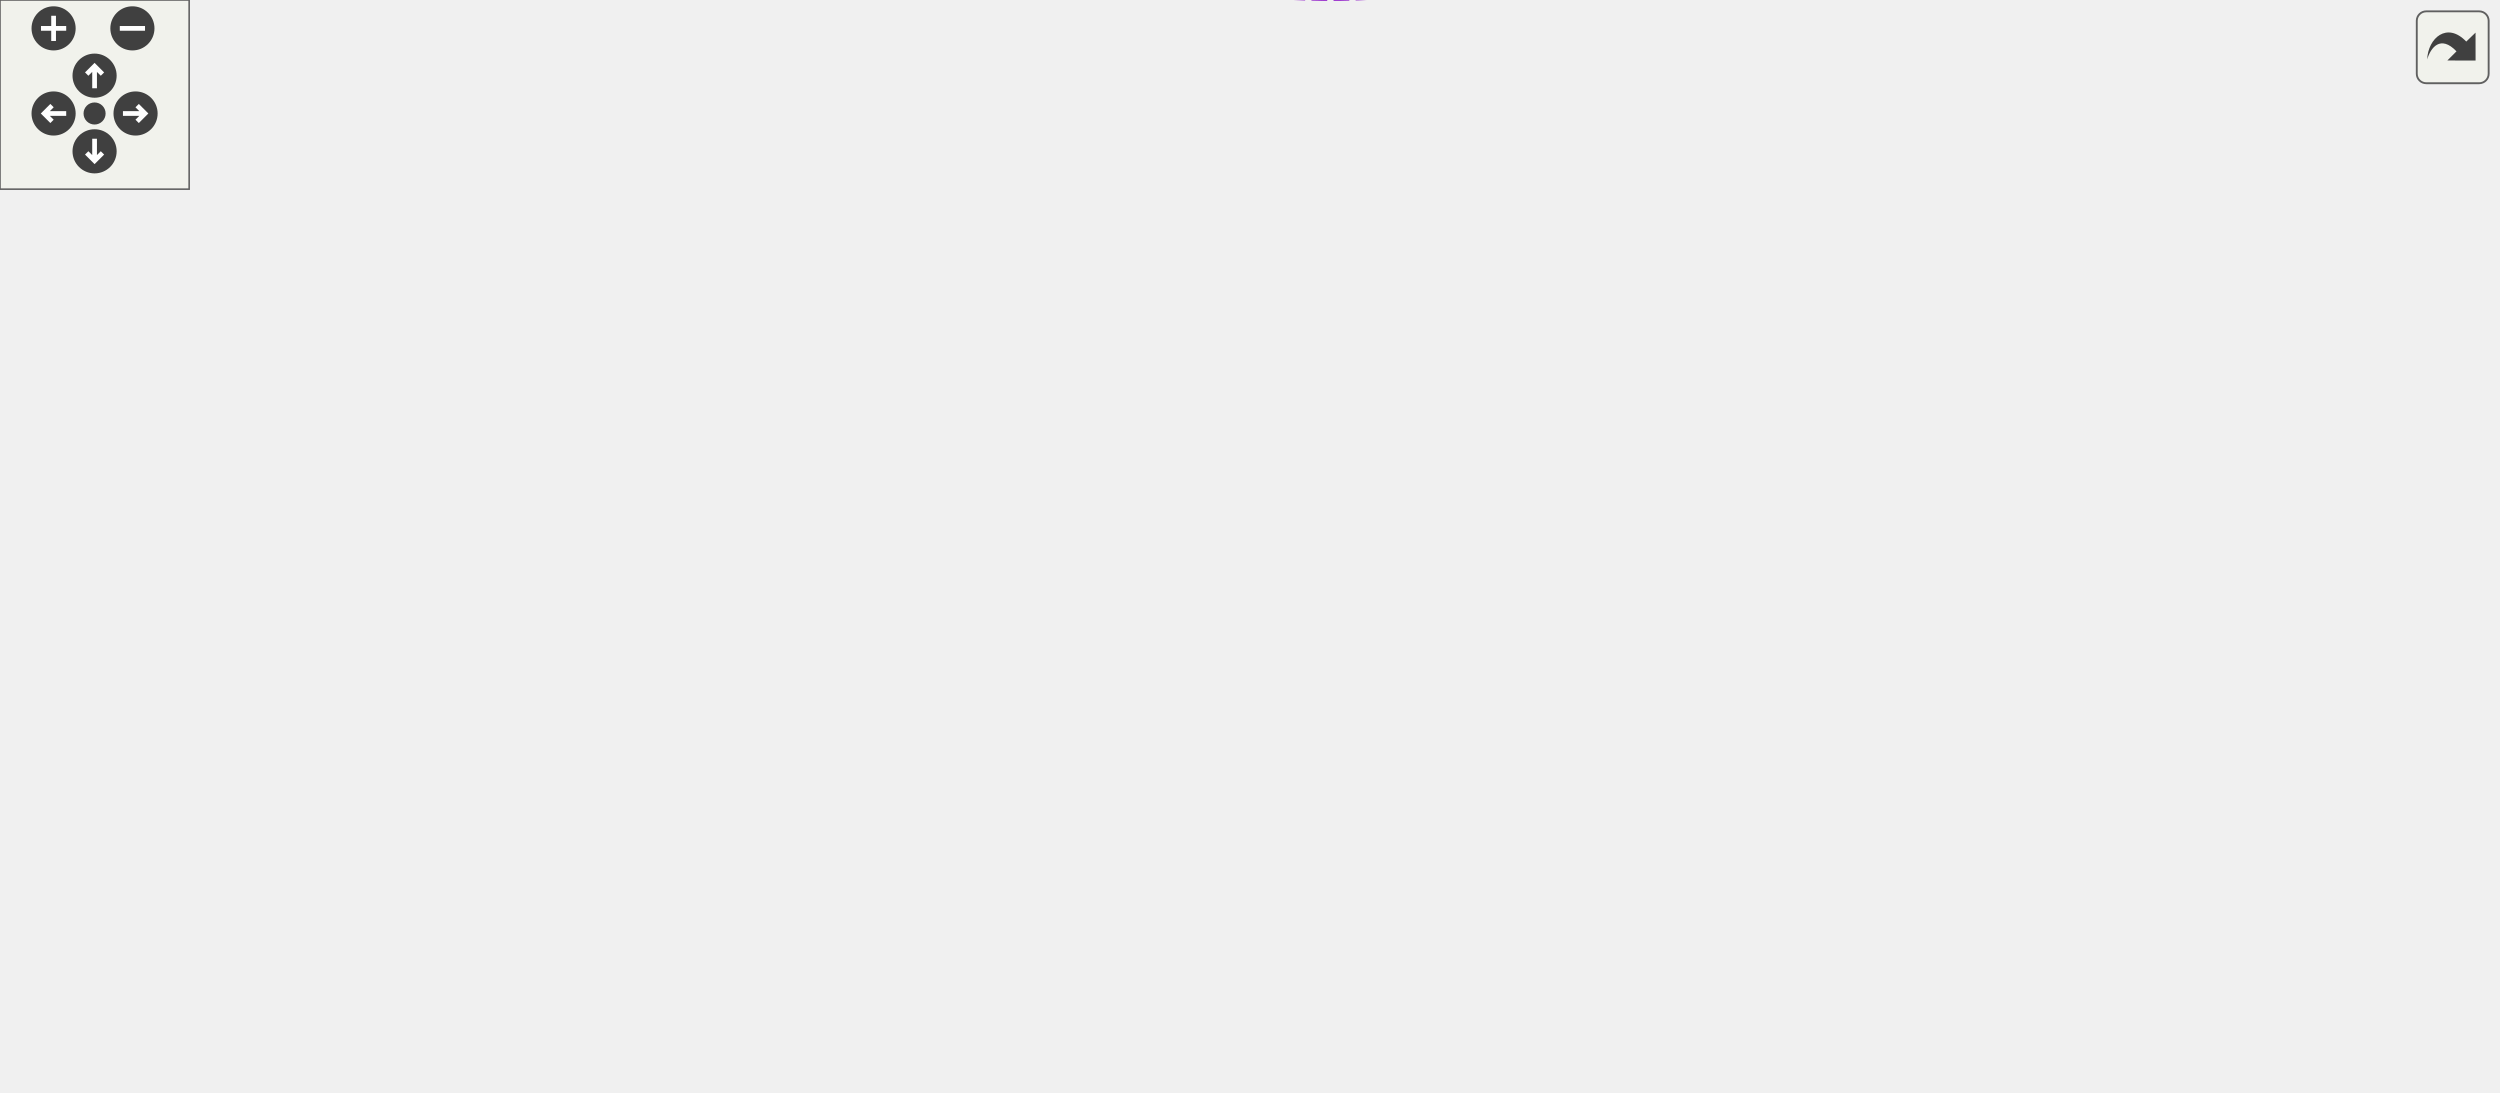
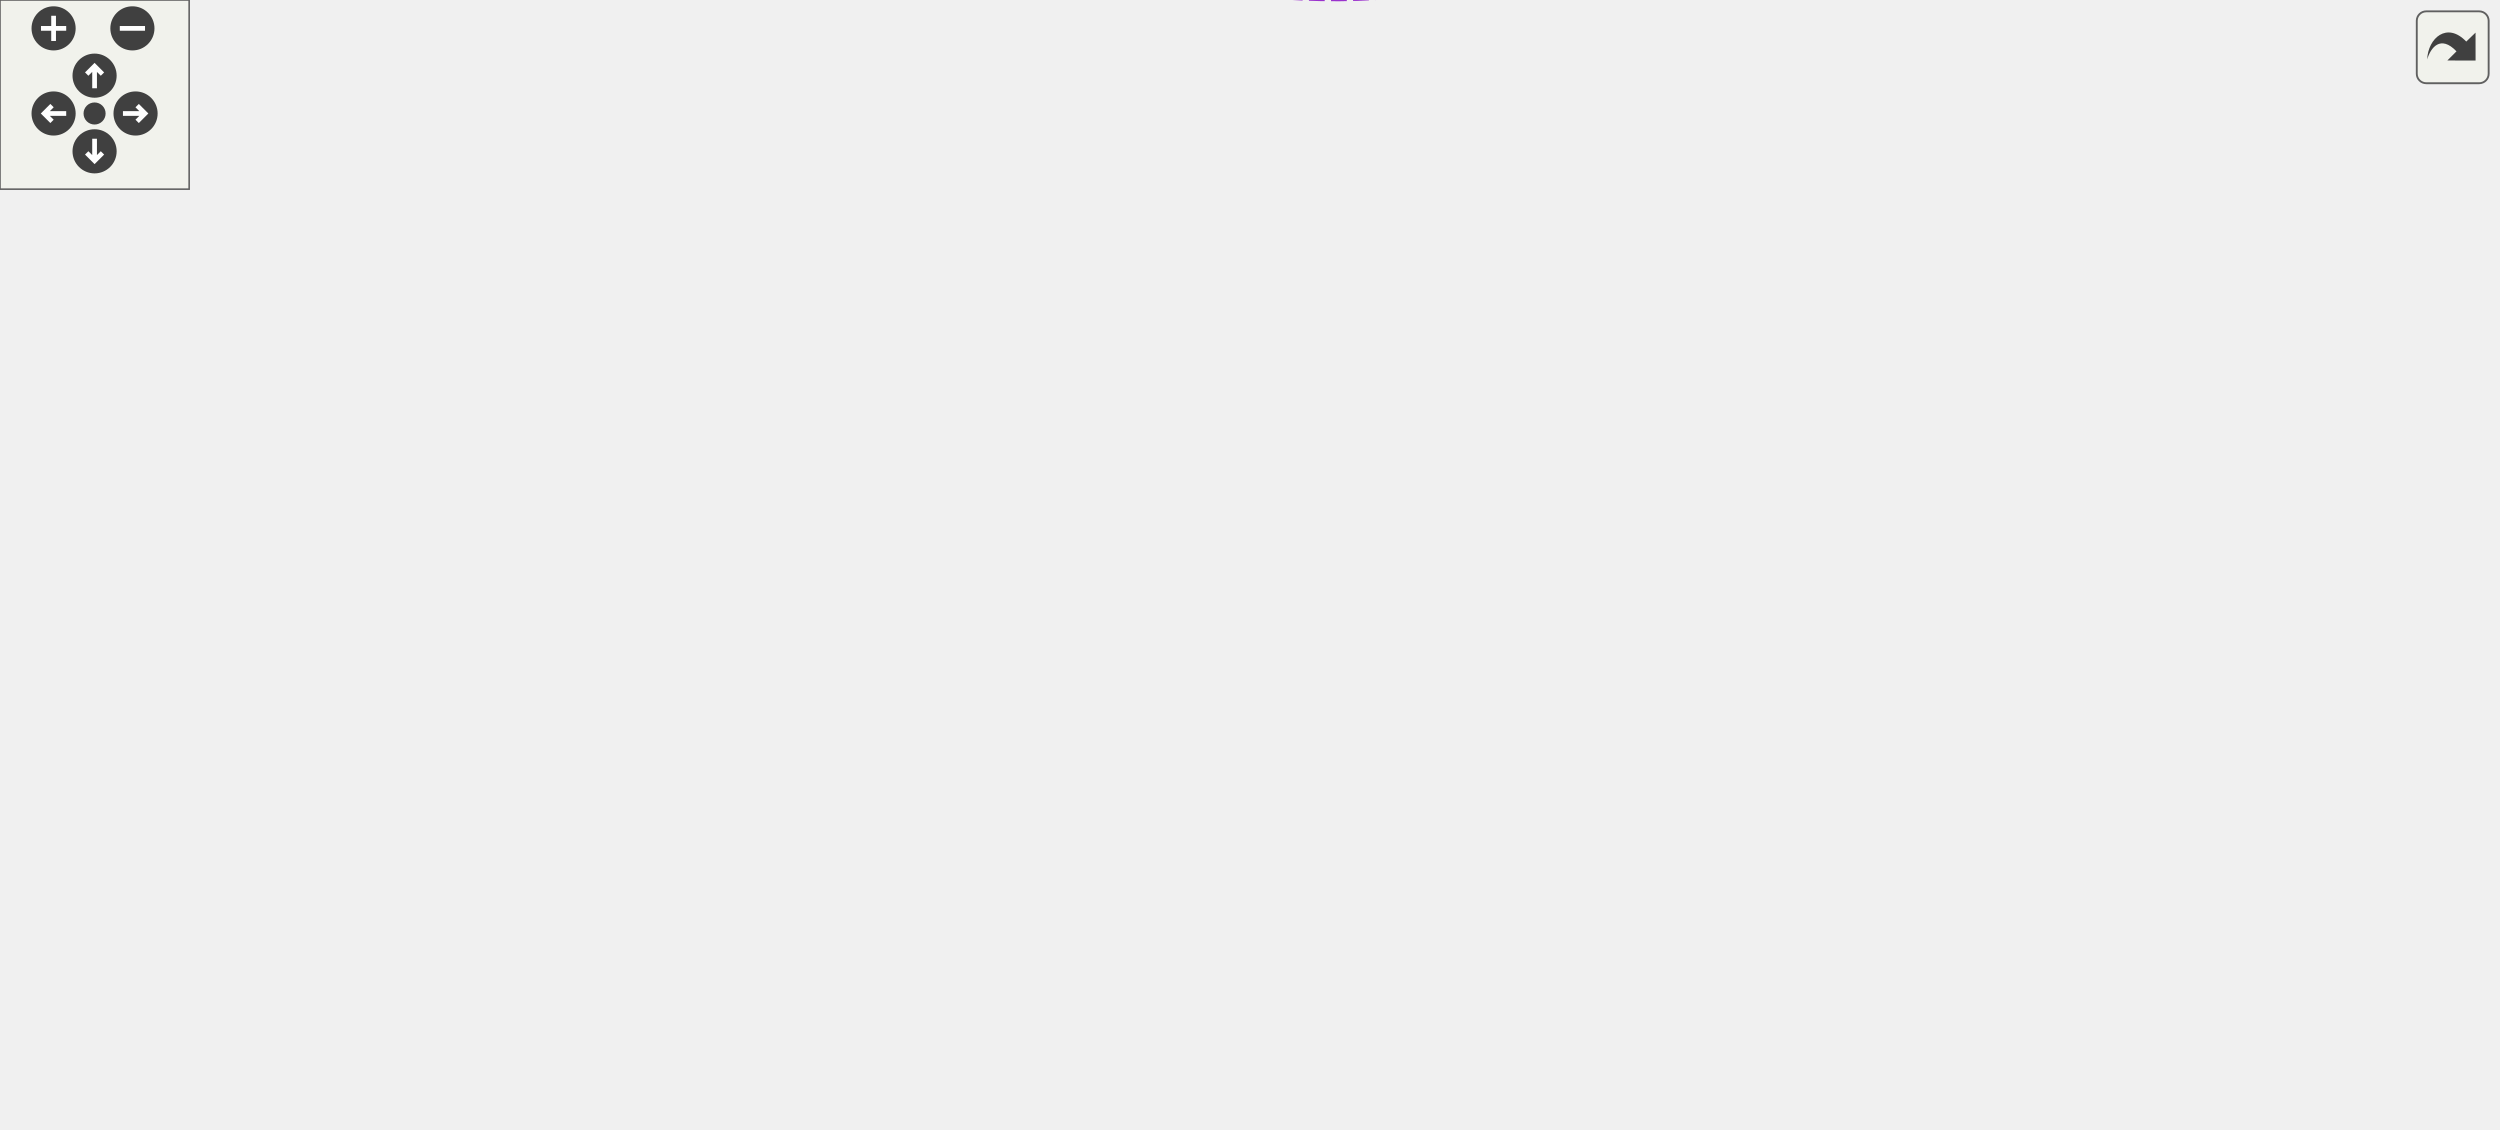
<svg xmlns="http://www.w3.org/2000/svg" xmlns:xlink="http://www.w3.org/1999/xlink" id="main" version="1.1" xml:space="preserve">
  <style type="text/css">
.edge:hover path { stroke: red; }
.edge:hover polygon { stroke: red; fill: red; }
</style>
  <defs>
    <circle id="rim" cx="0" cy="0" r="7" />
    <circle id="rim2" cx="0" cy="0" r="3.5" />
    <g id="zoomPlus">
      <use xlink:href="#rim" fill="#404040">
        <set attributeName="fill" to="#808080" begin="zoomplus.mouseover" end="zoomplus.mouseout" />
      </use>
      <path d="M-4,0h8M0,-4v8" fill="none" stroke="white" stroke-width="1.5" pointer-events="none" />
    </g>
    <g id="zoomMin">
      <use xlink:href="#rim" fill="#404040">
        <set attributeName="fill" to="#808080" begin="zoomminus.mouseover" end="zoomminus.mouseout" />
      </use>
      <path d="M-4,0h8" fill="none" stroke="white" stroke-width="1.5" pointer-events="none" />
    </g>
    <g id="dirArrow">
      <path fill="none" stroke="white" stroke-width="1.5" d="M0,-3.0v7 M-2.5,-0.5L0,-3.0L2.5,-0.5" />
    </g>
    <g id="resetDef">
      <use xlink:href="#rim2" fill="#404040">
        <set attributeName="fill" to="#808080" begin="reset.mouseover" end="reset.mouseout" />
      </use>
    </g>
  </defs>
  <svg id="graph" class="graph">
    <g id="viewport">
      <g id="node1" class="node">
        <g id="a_node1">
          <a xlink:title=" ">
-             <polygon fill="#999999" stroke="#666666" points="792,-195.76 703,-195.76 703,-176.76 792,-176.76 792,-195.76" />
-             <text text-anchor="middle" x="747.5" y="-183.76" font-family="Helvetica,sans-Serif" font-size="10.00">CodeEditorCell</text>
+             <polygon fill="#999999" stroke="#666666" points="792,-207.55 703,-207.55 703,-188.55 792,-188.55 792,-207.55" />
+             <text text-anchor="middle" x="747.5" y="-195.55" font-family="Helvetica,sans-Serif" font-size="10.00">CodeEditorCell</text>
          </a>
        </g>
      </g>
      <g id="node2" class="node">
        <g id="a_node2">
          <a xlink:href="classEditorCell.html" target="_top" xlink:title="This class defines what the user sees as input cell.">
-             <polygon fill="white" stroke="#666666" points="666,-195.76 602,-195.76 602,-176.76 666,-176.76 666,-195.76" />
-             <text text-anchor="middle" x="634" y="-183.76" font-family="Helvetica,sans-Serif" font-size="10.00">EditorCell</text>
+             <polygon fill="white" stroke="#666666" points="666,-207.55 602,-207.55 602,-188.55 666,-188.55 666,-207.55" />
+             <text text-anchor="middle" x="634" y="-195.55" font-family="Helvetica,sans-Serif" font-size="10.00">EditorCell</text>
          </a>
        </g>
      </g>
      <g id="edge1" class="edge">
-         <path fill="none" stroke="#63b8ff" d="M676.26,-186.26C684.88,-186.26 693.99,-186.26 702.69,-186.26" />
-         <polygon fill="#63b8ff" stroke="#63b8ff" points="676.06,-182.76 666.06,-186.26 676.06,-189.76 676.06,-182.76" />
+         <path fill="none" stroke="#63b8ff" d="M676.26,-198.05C684.88,-198.05 693.99,-198.05 702.69,-198.05" />
+         <polygon fill="#63b8ff" stroke="#63b8ff" points="676.06,-194.55 666.06,-198.05 676.06,-201.55 676.06,-194.55" />
      </g>
      <g id="node3" class="node">
        <g id="a_node3">
          <a xlink:href="classCell.html" target="_top" xlink:title="The base class all cell types the worksheet can consist of are derived from.">
-             <polygon fill="white" stroke="#666666" points="565,-195.76 530,-195.76 530,-176.76 565,-176.76 565,-195.76" />
-             <text text-anchor="middle" x="547.5" y="-183.76" font-family="Helvetica,sans-Serif" font-size="10.00">Cell</text>
+             <polygon fill="white" stroke="#666666" points="565,-207.55 530,-207.55 530,-188.55 565,-188.55 565,-207.55" />
+             <text text-anchor="middle" x="547.5" y="-195.55" font-family="Helvetica,sans-Serif" font-size="10.00">Cell</text>
          </a>
        </g>
      </g>
      <g id="edge2" class="edge">
-         <path fill="none" stroke="#63b8ff" d="M575.3,-186.26C583.78,-186.26 593.22,-186.26 601.98,-186.26" />
-         <polygon fill="#63b8ff" stroke="#63b8ff" points="575.19,-182.76 565.19,-186.26 575.19,-189.76 575.19,-182.76" />
+         <path fill="none" stroke="#63b8ff" d="M575.3,-198.05C583.78,-198.05 593.22,-198.05 601.98,-198.05" />
+         <polygon fill="#63b8ff" stroke="#63b8ff" points="575.19,-194.55 565.19,-198.05 575.19,-201.55 575.19,-194.55" />
      </g>
      <g id="node4" class="node">
        <g id="a_node4">
          <a xlink:href="classObserved.html" target="_top" xlink:title="Objects deriving from this class can be observed by the CellPtr.">
-             <polygon fill="white" stroke="#666666" points="332.5,-285.76 269.5,-285.76 269.5,-266.76 332.5,-266.76 332.5,-285.76" />
-             <text text-anchor="middle" x="301" y="-273.76" font-family="Helvetica,sans-Serif" font-size="10.00">Observed</text>
+             <polygon fill="white" stroke="#666666" points="332.5,-297.55 269.5,-297.55 269.5,-278.55 332.5,-278.55 332.5,-297.55" />
+             <text text-anchor="middle" x="301" y="-285.55" font-family="Helvetica,sans-Serif" font-size="10.00">Observed</text>
          </a>
        </g>
      </g>
      <g id="edge3" class="edge">
-         <path fill="none" stroke="#63b8ff" d="M342.9,-281.64C388.25,-285.39 461.64,-284.69 512,-250.26 530.96,-237.29 540.4,-210.41 544.27,-195.96" />
-         <polygon fill="#63b8ff" stroke="#63b8ff" points="343.12,-278.14 332.83,-280.69 342.46,-285.11 343.12,-278.14" />
+         <path fill="none" stroke="#63b8ff" d="M342.9,-293.43C388.25,-297.18 461.64,-296.48 512,-262.05 530.96,-249.08 540.4,-222.2 544.27,-207.75" />
+         <polygon fill="#63b8ff" stroke="#63b8ff" points="343.12,-289.93 332.83,-292.48 342.46,-296.9 343.12,-289.93" />
      </g>
      <g id="node5" class="node">
        <g id="a_node5">
          <a xlink:href="classCellPtr.html" target="_top" xlink:title=" ">
-             <polygon fill="white" stroke="#666666" points="360.5,-248.76 241.5,-248.76 241.5,-229.76 360.5,-229.76 360.5,-248.76" />
-             <text text-anchor="middle" x="301" y="-236.76" font-family="Helvetica,sans-Serif" font-size="10.00">CellPtr&lt; GroupCell &gt;</text>
+             <polygon fill="white" stroke="#666666" points="360.5,-260.55 241.5,-260.55 241.5,-241.55 360.5,-241.55 360.5,-260.55" />
+             <text text-anchor="middle" x="301" y="-248.55" font-family="Helvetica,sans-Serif" font-size="10.00">CellPtr&lt; GroupCell &gt;</text>
          </a>
        </g>
      </g>
      <g id="edge4" class="edge">
-         <path fill="none" stroke="#9a32cd" stroke-dasharray="5,2" d="M371.01,-237.83C413,-235.01 467.03,-227.83 512,-210.26 520.56,-206.91 529.05,-201.05 535.47,-195.95" />
-         <polygon fill="#9a32cd" stroke="#9a32cd" points="370.65,-234.35 360.88,-238.44 371.08,-241.33 370.65,-234.35" />
-         <text text-anchor="middle" x="453.5" y="-238.26" font-family="Helvetica,sans-Serif" font-size="10.00"> m_group</text>
+         <path fill="none" stroke="#9a32cd" stroke-dasharray="5,2" d="M371.01,-249.62C413,-246.8 467.03,-239.62 512,-222.05 520.56,-218.7 529.05,-212.84 535.47,-207.74" />
+         <polygon fill="#9a32cd" stroke="#9a32cd" points="370.65,-246.14 360.88,-250.23 371.08,-253.12 370.65,-246.14" />
+         <text text-anchor="middle" x="453.5" y="-250.05" font-family="Helvetica,sans-Serif" font-size="10.00"> m_group</text>
      </g>
      <g id="node6" class="node">
        <g id="a_node6">
          <a xlink:href="classCellPtrBase.html" target="_top" xlink:title="An implementation detail for the type-specific templated cell pointers.">
-             <polygon fill="white" stroke="#666666" points="111.5,-226.76 38.5,-226.76 38.5,-207.76 111.5,-207.76 111.5,-226.76" />
-             <text text-anchor="middle" x="75" y="-214.76" font-family="Helvetica,sans-Serif" font-size="10.00">CellPtrBase</text>
+             <polygon fill="white" stroke="#666666" points="111.5,-238.55 38.5,-238.55 38.5,-219.55 111.5,-219.55 111.5,-238.55" />
+             <text text-anchor="middle" x="75" y="-226.55" font-family="Helvetica,sans-Serif" font-size="10.00">CellPtrBase</text>
          </a>
        </g>
      </g>
      <g id="edge5" class="edge">
-         <path fill="none" stroke="#63b8ff" d="M122.26,-221.8C156.79,-225.19 204.2,-229.85 241.38,-233.5" />
-         <polygon fill="#63b8ff" stroke="#63b8ff" points="122.28,-218.29 111.99,-220.79 121.6,-225.25 122.28,-218.29" />
+         <path fill="none" stroke="#63b8ff" d="M122.26,-233.59C156.79,-236.98 204.2,-241.64 241.38,-245.29" />
+         <polygon fill="#63b8ff" stroke="#63b8ff" points="122.28,-230.08 111.99,-232.58 121.6,-237.04 122.28,-230.08" />
      </g>
      <g id="node7" class="node">
        <g id="a_node7">
          <a xlink:href="classCellPtr.html" target="_top" xlink:title=" ">
-             <polygon fill="white" stroke="#666666" points="346,-211.76 256,-211.76 256,-192.76 346,-192.76 346,-211.76" />
-             <text text-anchor="middle" x="301" y="-199.76" font-family="Helvetica,sans-Serif" font-size="10.00">CellPtr&lt; Cell &gt;</text>
+             <polygon fill="white" stroke="#666666" points="346,-223.55 256,-223.55 256,-204.55 346,-204.55 346,-223.55" />
+             <text text-anchor="middle" x="301" y="-211.55" font-family="Helvetica,sans-Serif" font-size="10.00">CellPtr&lt; Cell &gt;</text>
          </a>
        </g>
      </g>
      <g id="edge7" class="edge">
-         <path fill="none" stroke="#63b8ff" d="M122.05,-214.17C161.18,-211.55 216.98,-207.82 255.62,-205.23" />
-         <polygon fill="#63b8ff" stroke="#63b8ff" points="121.73,-210.69 111.99,-214.85 122.2,-217.67 121.73,-210.69" />
+         <path fill="none" stroke="#63b8ff" d="M122.05,-225.96C161.18,-223.34 216.98,-219.61 255.62,-217.02" />
+         <polygon fill="#63b8ff" stroke="#63b8ff" points="121.73,-222.48 111.99,-226.64 122.2,-229.46 121.73,-222.48" />
      </g>
      <g id="edge6" class="edge">
-         <path fill="none" stroke="#9a32cd" stroke-dasharray="5,2" d="M356.31,-198.7C411.83,-195.07 494.75,-189.64 529.85,-187.35" />
-         <polygon fill="#9a32cd" stroke="#9a32cd" points="356.03,-195.21 346.28,-199.36 356.48,-202.2 356.03,-195.21" />
-         <text text-anchor="middle" x="453.5" y="-198.26" font-family="Helvetica,sans-Serif" font-size="10.00"> m_nextToDraw</text>
+         <path fill="none" stroke="#9a32cd" stroke-dasharray="5,2" d="M356.31,-210.49C411.83,-206.86 494.75,-201.43 529.85,-199.14" />
+         <polygon fill="#9a32cd" stroke="#9a32cd" points="356.03,-207.01 346.28,-211.15 356.48,-213.99 356.03,-207.01" />
+         <text text-anchor="middle" x="453.5" y="-210.05" font-family="Helvetica,sans-Serif" font-size="10.00"> m_nextToDraw</text>
      </g>
      <g id="node8" class="node">
        <g id="a_node8">
          <a xlink:href="classConfiguration.html" target="_top" xlink:title="The configuration storage for the current worksheet.">
-             <polygon fill="white" stroke="#666666" points="342,-174.76 260,-174.76 260,-155.76 342,-155.76 342,-174.76" />
-             <text text-anchor="middle" x="301" y="-162.76" font-family="Helvetica,sans-Serif" font-size="10.00">Configuration</text>
+             <polygon fill="white" stroke="#666666" points="342,-186.55 260,-186.55 260,-167.55 342,-167.55 342,-186.55" />
+             <text text-anchor="middle" x="301" y="-174.55" font-family="Helvetica,sans-Serif" font-size="10.00">Configuration</text>
          </a>
        </g>
      </g>
      <g id="edge8" class="edge">
-         <path fill="none" stroke="#9a32cd" stroke-dasharray="5,2" d="M352.5,-162.67C395.38,-161.54 458.31,-162.42 512,-173.26 518.02,-174.47 524.38,-176.61 529.97,-178.8" />
-         <polygon fill="#9a32cd" stroke="#9a32cd" points="352.21,-159.18 342.32,-162.98 352.42,-166.17 352.21,-159.18" />
-         <text text-anchor="middle" x="453.5" y="-176.26" font-family="Helvetica,sans-Serif" font-size="10.00"> m_configuration</text>
+         <path fill="none" stroke="#9a32cd" stroke-dasharray="5,2" d="M352.5,-174.46C395.38,-173.33 458.31,-174.21 512,-185.05 518.02,-186.26 524.38,-188.4 529.97,-190.59" />
+         <polygon fill="#9a32cd" stroke="#9a32cd" points="352.21,-170.97 342.32,-174.77 352.42,-177.96 352.21,-170.97" />
+         <text text-anchor="middle" x="453.5" y="-188.05" font-family="Helvetica,sans-Serif" font-size="10.00"> m_configuration</text>
      </g>
      <g id="node9" class="node">
        <g id="a_node9">
          <a xlink:href="structConfiguration_1_1PerformanceStats.html" target="_top" xlink:title=" ">
-             <polygon fill="white" stroke="#bfbfbf" points="150,-180.26 0,-180.26 0,-150.26 150,-150.26 150,-180.26" />
-             <text text-anchor="start" x="8" y="-168.26" font-family="Helvetica,sans-Serif" font-size="10.00">Configuration::Performance</text>
-             <text text-anchor="middle" x="75" y="-157.26" font-family="Helvetica,sans-Serif" font-size="10.00">Stats</text>
+             <polygon fill="white" stroke="#bfbfbf" points="150,-192.05 0,-192.05 0,-162.05 150,-162.05 150,-192.05" />
+             <text text-anchor="start" x="8" y="-180.05" font-family="Helvetica,sans-Serif" font-size="10.00">Configuration::Performance</text>
+             <text text-anchor="middle" x="75" y="-169.05" font-family="Helvetica,sans-Serif" font-size="10.00">Stats</text>
          </a>
        </g>
      </g>
      <g id="edge9" class="edge">
-         <path fill="none" stroke="#9a32cd" stroke-dasharray="5,2" d="M160.7,-165.26C194.71,-165.26 232.3,-165.26 259.85,-165.26" />
-         <polygon fill="#9a32cd" stroke="#9a32cd" points="160.28,-161.76 150.28,-165.26 160.28,-168.76 160.28,-161.76" />
-         <text text-anchor="middle" x="187.5" y="-168.26" font-family="Helvetica,sans-Serif" font-size="10.00"> g_stats</text>
+         <path fill="none" stroke="#9a32cd" stroke-dasharray="5,2" d="M160.7,-177.05C194.71,-177.05 232.3,-177.05 259.85,-177.05" />
+         <polygon fill="#9a32cd" stroke="#9a32cd" points="160.28,-173.55 150.28,-177.05 160.28,-180.55 160.28,-173.55" />
+         <text text-anchor="middle" x="187.5" y="-180.05" font-family="Helvetica,sans-Serif" font-size="10.00"> g_stats</text>
      </g>
      <g id="node10" class="node">
        <g id="a_node10">
          <a xlink:href="classCachedInteger.html" target="_top" xlink:title=" ">
-             <polygon fill="white" stroke="#666666" points="377,-78.76 225,-78.76 225,-59.76 377,-59.76 377,-78.76" />
-             <text text-anchor="middle" x="301" y="-66.76" font-family="Helvetica,sans-Serif" font-size="10.00">CachedInteger&lt; wxCoord &gt;</text>
+             <polygon fill="white" stroke="#666666" points="377,-90.55 225,-90.55 225,-71.55 377,-71.55 377,-90.55" />
+             <text text-anchor="middle" x="301" y="-78.55" font-family="Helvetica,sans-Serif" font-size="10.00">CachedInteger&lt; wxCoord &gt;</text>
          </a>
        </g>
      </g>
      <g id="edge10" class="edge">
-         <path fill="none" stroke="#9a32cd" stroke-dasharray="5,2" d="M350.2,-57.81C396.53,-49.79 466.1,-45.99 512,-81.26 542.43,-104.64 546.37,-155.58 546.64,-176.74" />
-         <polygon fill="#9a32cd" stroke="#9a32cd" points="349.3,-54.42 340.11,-59.68 350.58,-61.3 349.3,-54.42" />
-         <text text-anchor="middle" x="453.5" y="-150.26" font-family="Helvetica,sans-Serif" font-size="10.00"> m_cachedCenterList</text>
-         <text text-anchor="middle" x="453.5" y="-139.26" font-family="Helvetica,sans-Serif" font-size="10.00">m_cachedLineWidth</text>
-         <text text-anchor="middle" x="453.5" y="-128.26" font-family="Helvetica,sans-Serif" font-size="10.00">m_cachedMaxDrop</text>
-         <text text-anchor="middle" x="453.5" y="-117.26" font-family="Helvetica,sans-Serif" font-size="10.00">m_cachedSumOfWidths</text>
-         <text text-anchor="middle" x="453.5" y="-106.26" font-family="Helvetica,sans-Serif" font-size="10.00">m_center</text>
-         <text text-anchor="middle" x="453.5" y="-95.26" font-family="Helvetica,sans-Serif" font-size="10.00">m_height</text>
-         <text text-anchor="middle" x="453.5" y="-84.26" font-family="Helvetica,sans-Serif" font-size="10.00">m_width</text>
+         <path fill="none" stroke="#9a32cd" stroke-dasharray="5,2" d="M350.2,-69.6C396.53,-61.58 466.1,-57.78 512,-93.05 542.43,-116.43 546.37,-167.37 546.64,-188.53" />
+         <polygon fill="#9a32cd" stroke="#9a32cd" points="349.3,-66.21 340.11,-71.47 350.58,-73.09 349.3,-66.21" />
+         <text text-anchor="middle" x="453.5" y="-162.05" font-family="Helvetica,sans-Serif" font-size="10.00"> m_cachedCenterList</text>
+         <text text-anchor="middle" x="453.5" y="-151.05" font-family="Helvetica,sans-Serif" font-size="10.00">m_cachedLineWidth</text>
+         <text text-anchor="middle" x="453.5" y="-140.05" font-family="Helvetica,sans-Serif" font-size="10.00">m_cachedMaxDrop</text>
+         <text text-anchor="middle" x="453.5" y="-129.05" font-family="Helvetica,sans-Serif" font-size="10.00">m_cachedSumOfWidths</text>
+         <text text-anchor="middle" x="453.5" y="-118.05" font-family="Helvetica,sans-Serif" font-size="10.00">m_center</text>
+         <text text-anchor="middle" x="453.5" y="-107.05" font-family="Helvetica,sans-Serif" font-size="10.00">m_height</text>
+         <text text-anchor="middle" x="453.5" y="-96.05" font-family="Helvetica,sans-Serif" font-size="10.00">m_width</text>
      </g>
      <g id="node11" class="node">
        <g id="a_node11">
          <a xlink:href="classAFontSize.html" target="_top" xlink:title="A Type-Safe Fixed-Point Font Size.">
-             <polygon fill="white" stroke="#666666" points="333.5,-33.76 268.5,-33.76 268.5,-14.76 333.5,-14.76 333.5,-33.76" />
-             <text text-anchor="middle" x="301" y="-21.76" font-family="Helvetica,sans-Serif" font-size="10.00">AFontSize</text>
+             <polygon fill="white" stroke="#666666" points="333.5,-34.55 268.5,-34.55 268.5,-15.55 333.5,-15.55 333.5,-34.55" />
+             <text text-anchor="middle" x="301" y="-22.55" font-family="Helvetica,sans-Serif" font-size="10.00">AFontSize</text>
          </a>
        </g>
      </g>
      <g id="edge11" class="edge">
-         <path fill="none" stroke="#9a32cd" stroke-dasharray="5,2" d="M340.07,-11.99C386.2,0.29 463.73,12.24 512,-27.26 535.39,-46.4 543.78,-144.65 545.91,-176.37" />
-         <polygon fill="#9a32cd" stroke="#9a32cd" points="338.86,-8.69 330.17,-14.76 340.74,-15.43 338.86,-8.69" />
-         <text text-anchor="middle" x="453.5" y="-41.26" font-family="Helvetica,sans-Serif" font-size="10.00"> m_fontSize</text>
-         <text text-anchor="middle" x="453.5" y="-30.26" font-family="Helvetica,sans-Serif" font-size="10.00">m_fontSize_Scaled</text>
+         <path fill="none" stroke="#9a32cd" stroke-dasharray="5,2" d="M339.38,-12.65C385.49,0.07 463.66,12.9 512,-27.05 537.21,-47.88 544.44,-155.3 546.08,-188.35" />
+         <polygon fill="#9a32cd" stroke="#9a32cd" points="338.13,-9.37 329.5,-15.51 340.08,-16.09 338.13,-9.37" />
+         <text text-anchor="middle" x="453.5" y="-52.05" font-family="Helvetica,sans-Serif" font-size="10.00"> m_fontSize</text>
+         <text text-anchor="middle" x="453.5" y="-41.05" font-family="Helvetica,sans-Serif" font-size="10.00">m_fontSize_Scaled</text>
+         <text text-anchor="middle" x="453.5" y="-30.05" font-family="Helvetica,sans-Serif" font-size="10.00">m_fontSize_expected</text>
      </g>
    </g>
  </svg>
  <g id="navigator" transform="translate(0 0)" fill="#404254">
    <rect fill="#f2f5e9" fill-opacity="0.5" stroke="#606060" stroke-width=".5" x="0" y="0" width="60" height="60" />
    <use id="zoomplus" xlink:href="#zoomPlus" x="17" y="9" />
    <use id="zoomminus" xlink:href="#zoomMin" x="42" y="9" />
    <use id="reset" xlink:href="#resetDef" x="30" y="36" />
    <g id="arrowUp" xlink:href="#dirArrow" transform="translate(30 24)">
      <use xlink:href="#rim" fill="#404040">
        <set attributeName="fill" to="#808080" begin="arrowUp.mouseover" end="arrowUp.mouseout" />
      </use>
      <path fill="none" stroke="white" stroke-width="1.5" d="M0,-3.0v7 M-2.5,-0.5L0,-3.0L2.5,-0.5" />
    </g>
    <g id="arrowRight" xlink:href="#dirArrow" transform="rotate(90) translate(36 -43)">
      <use xlink:href="#rim" fill="#404040">
        <set attributeName="fill" to="#808080" begin="arrowRight.mouseover" end="arrowRight.mouseout" />
      </use>
      <path fill="none" stroke="white" stroke-width="1.5" d="M0,-3.0v7 M-2.5,-0.5L0,-3.0L2.5,-0.5" />
    </g>
    <g id="arrowDown" xlink:href="#dirArrow" transform="rotate(180) translate(-30 -48)">
      <use xlink:href="#rim" fill="#404040">
        <set attributeName="fill" to="#808080" begin="arrowDown.mouseover" end="arrowDown.mouseout" />
      </use>
      <path fill="none" stroke="white" stroke-width="1.5" d="M0,-3.0v7 M-2.5,-0.5L0,-3.0L2.5,-0.5" />
    </g>
    <g id="arrowLeft" xlink:href="#dirArrow" transform="rotate(270) translate(-36 17)">
      <use xlink:href="#rim" fill="#404040">
        <set attributeName="fill" to="#808080" begin="arrowLeft.mouseover" end="arrowLeft.mouseout" />
      </use>
      <path fill="none" stroke="white" stroke-width="1.5" d="M0,-3.0v7 M-2.5,-0.5L0,-3.0L2.5,-0.5" />
    </g>
  </g>
  <svg viewBox="0 0 15 15" width="100%" height="30px" preserveAspectRatio="xMaxYMin meet">
    <g id="arrow_out" transform="scale(0.3 0.3)">
      <a xlink:href="classCodeEditorCell__coll__graph_org.svg" target="_base">
        <rect id="button" ry="5" rx="5" y="6" x="6" height="38" width="38" fill="#f2f5e9" fill-opacity="0.5" stroke="#606060" stroke-width="1.0" />
        <path id="arrow" d="M 11.5,31.437 C 11.94,20.098 22.043,11.323 32.159,21.979 L 37.069,17.246 C 37.069,17.246 37.088,32 37.088,32 L 22.16,31.978 C 22.16,31.978 26.998,27.14 26.998,27.14 C 18.529,18.264 13.292,25.23 11.5,31.437 z" style="fill:#404040;" />
      </a>
    </g>
  </svg>
</svg>
